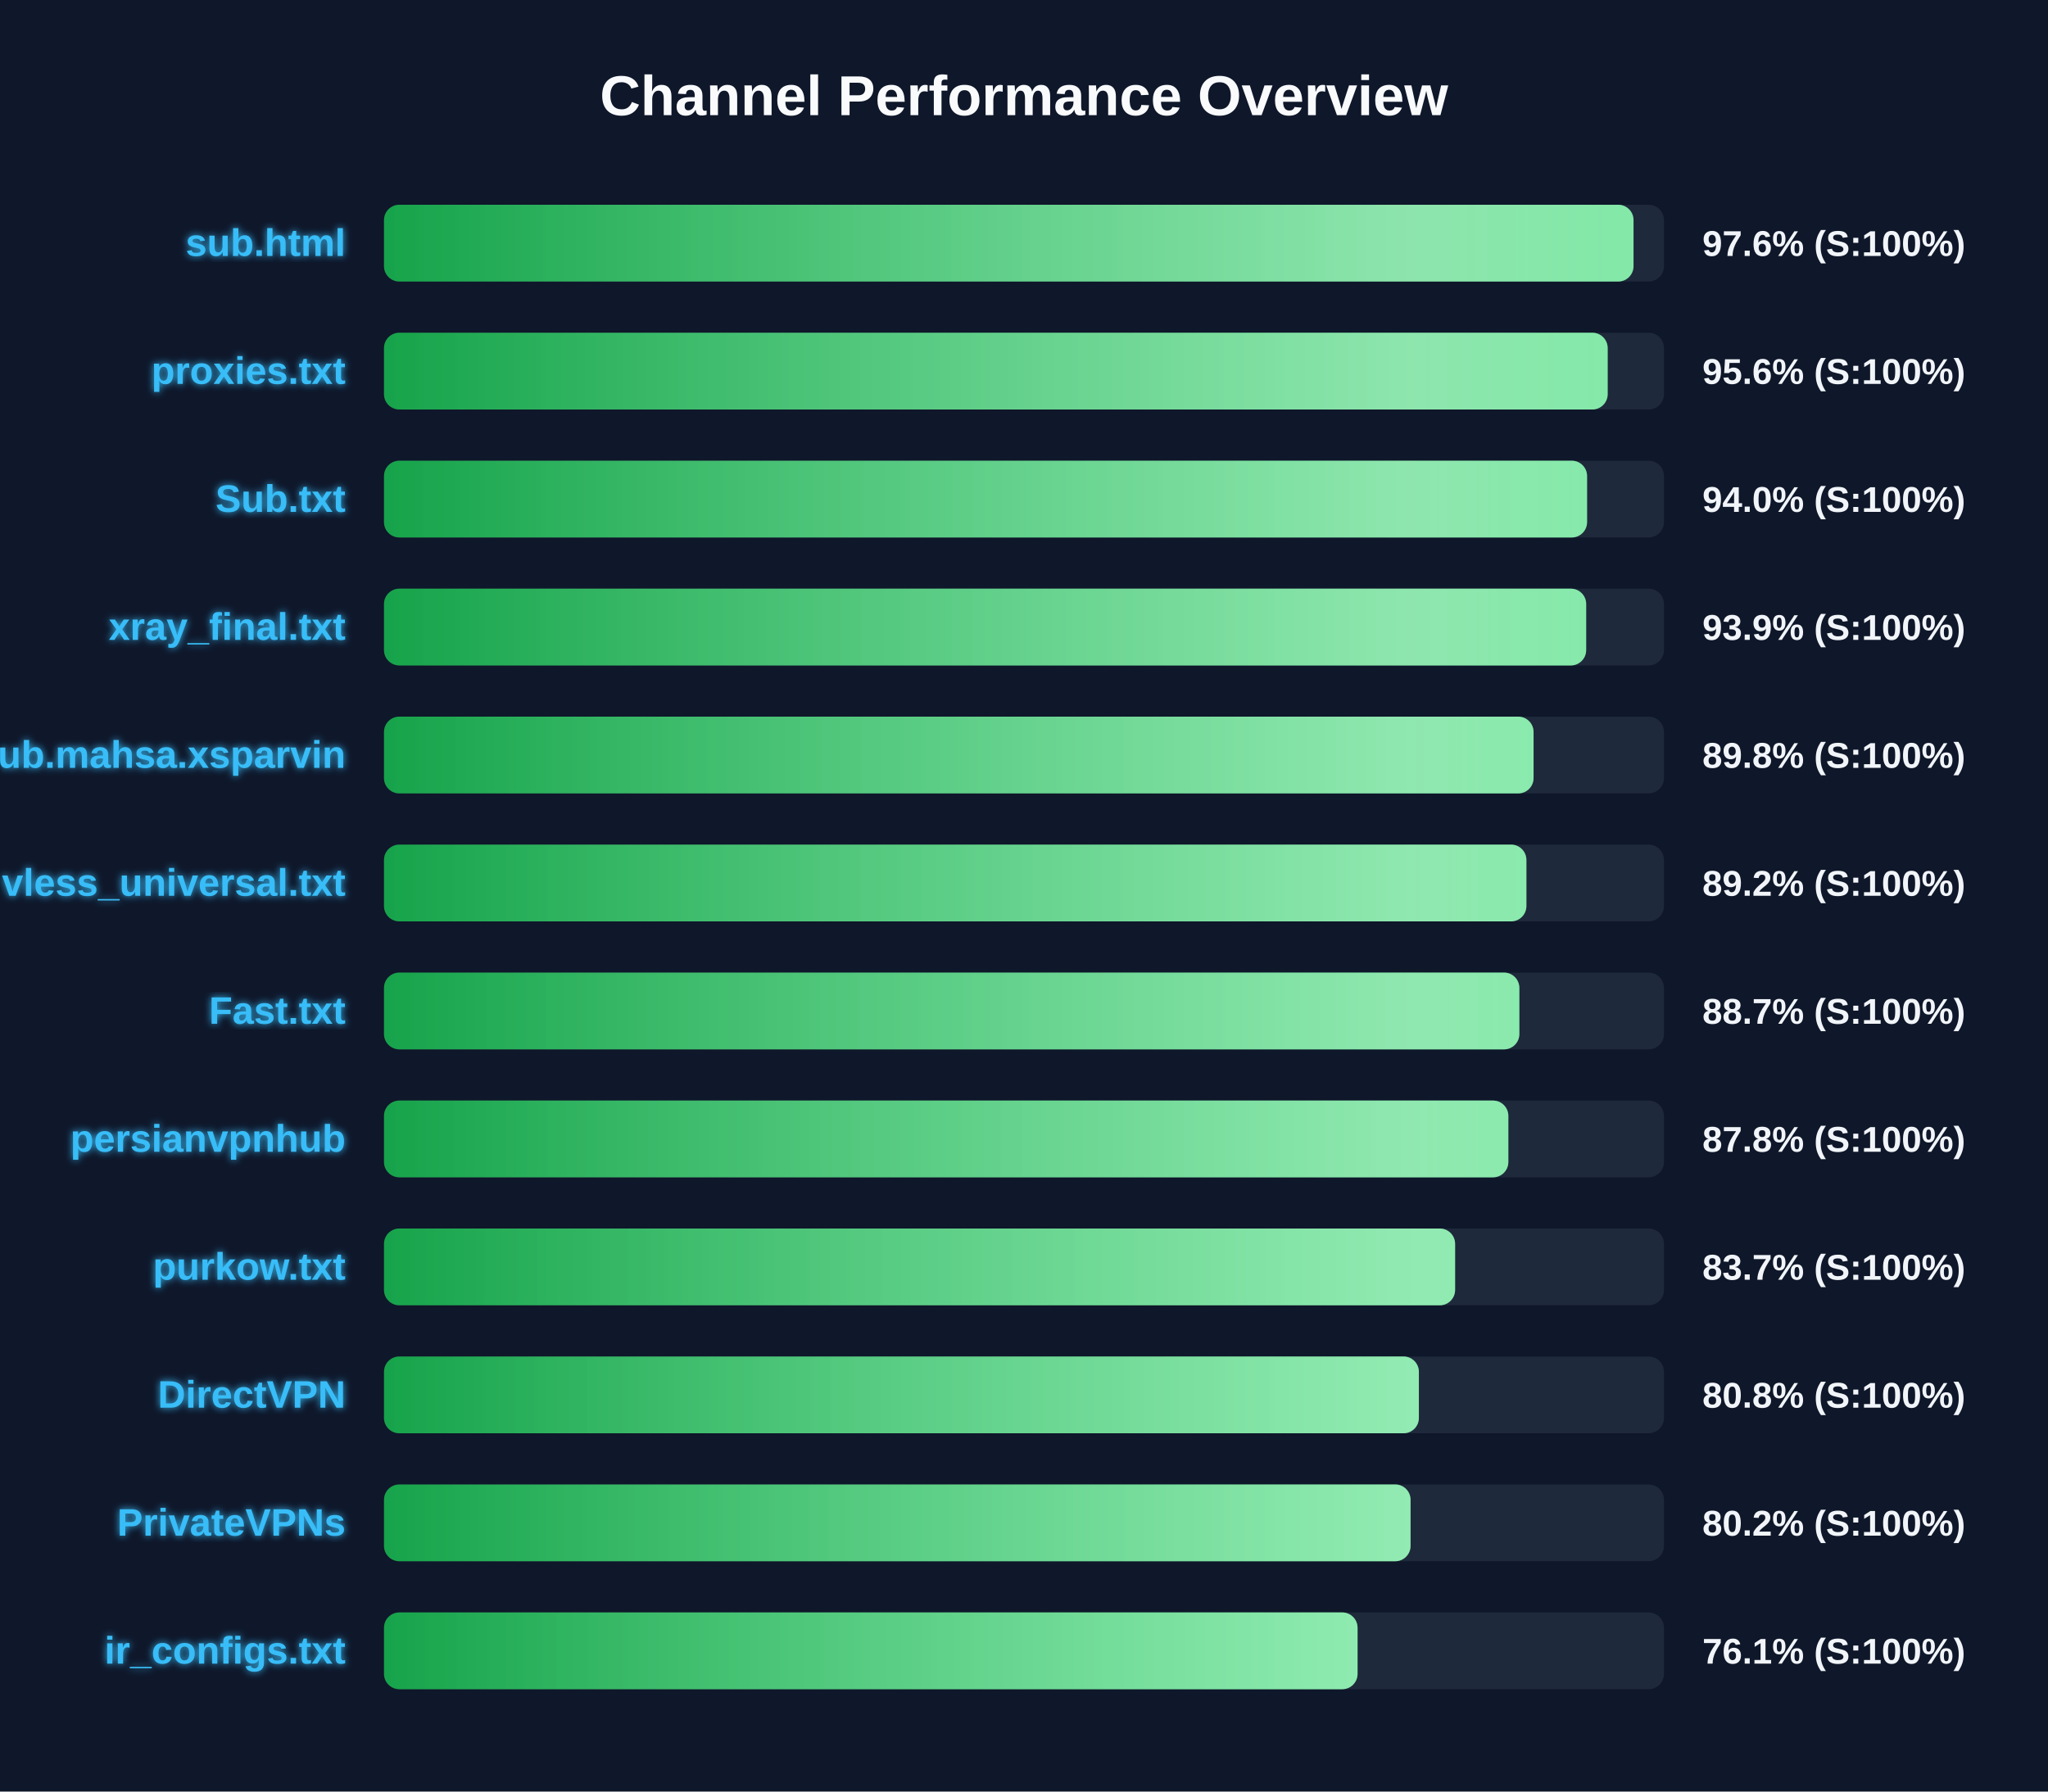
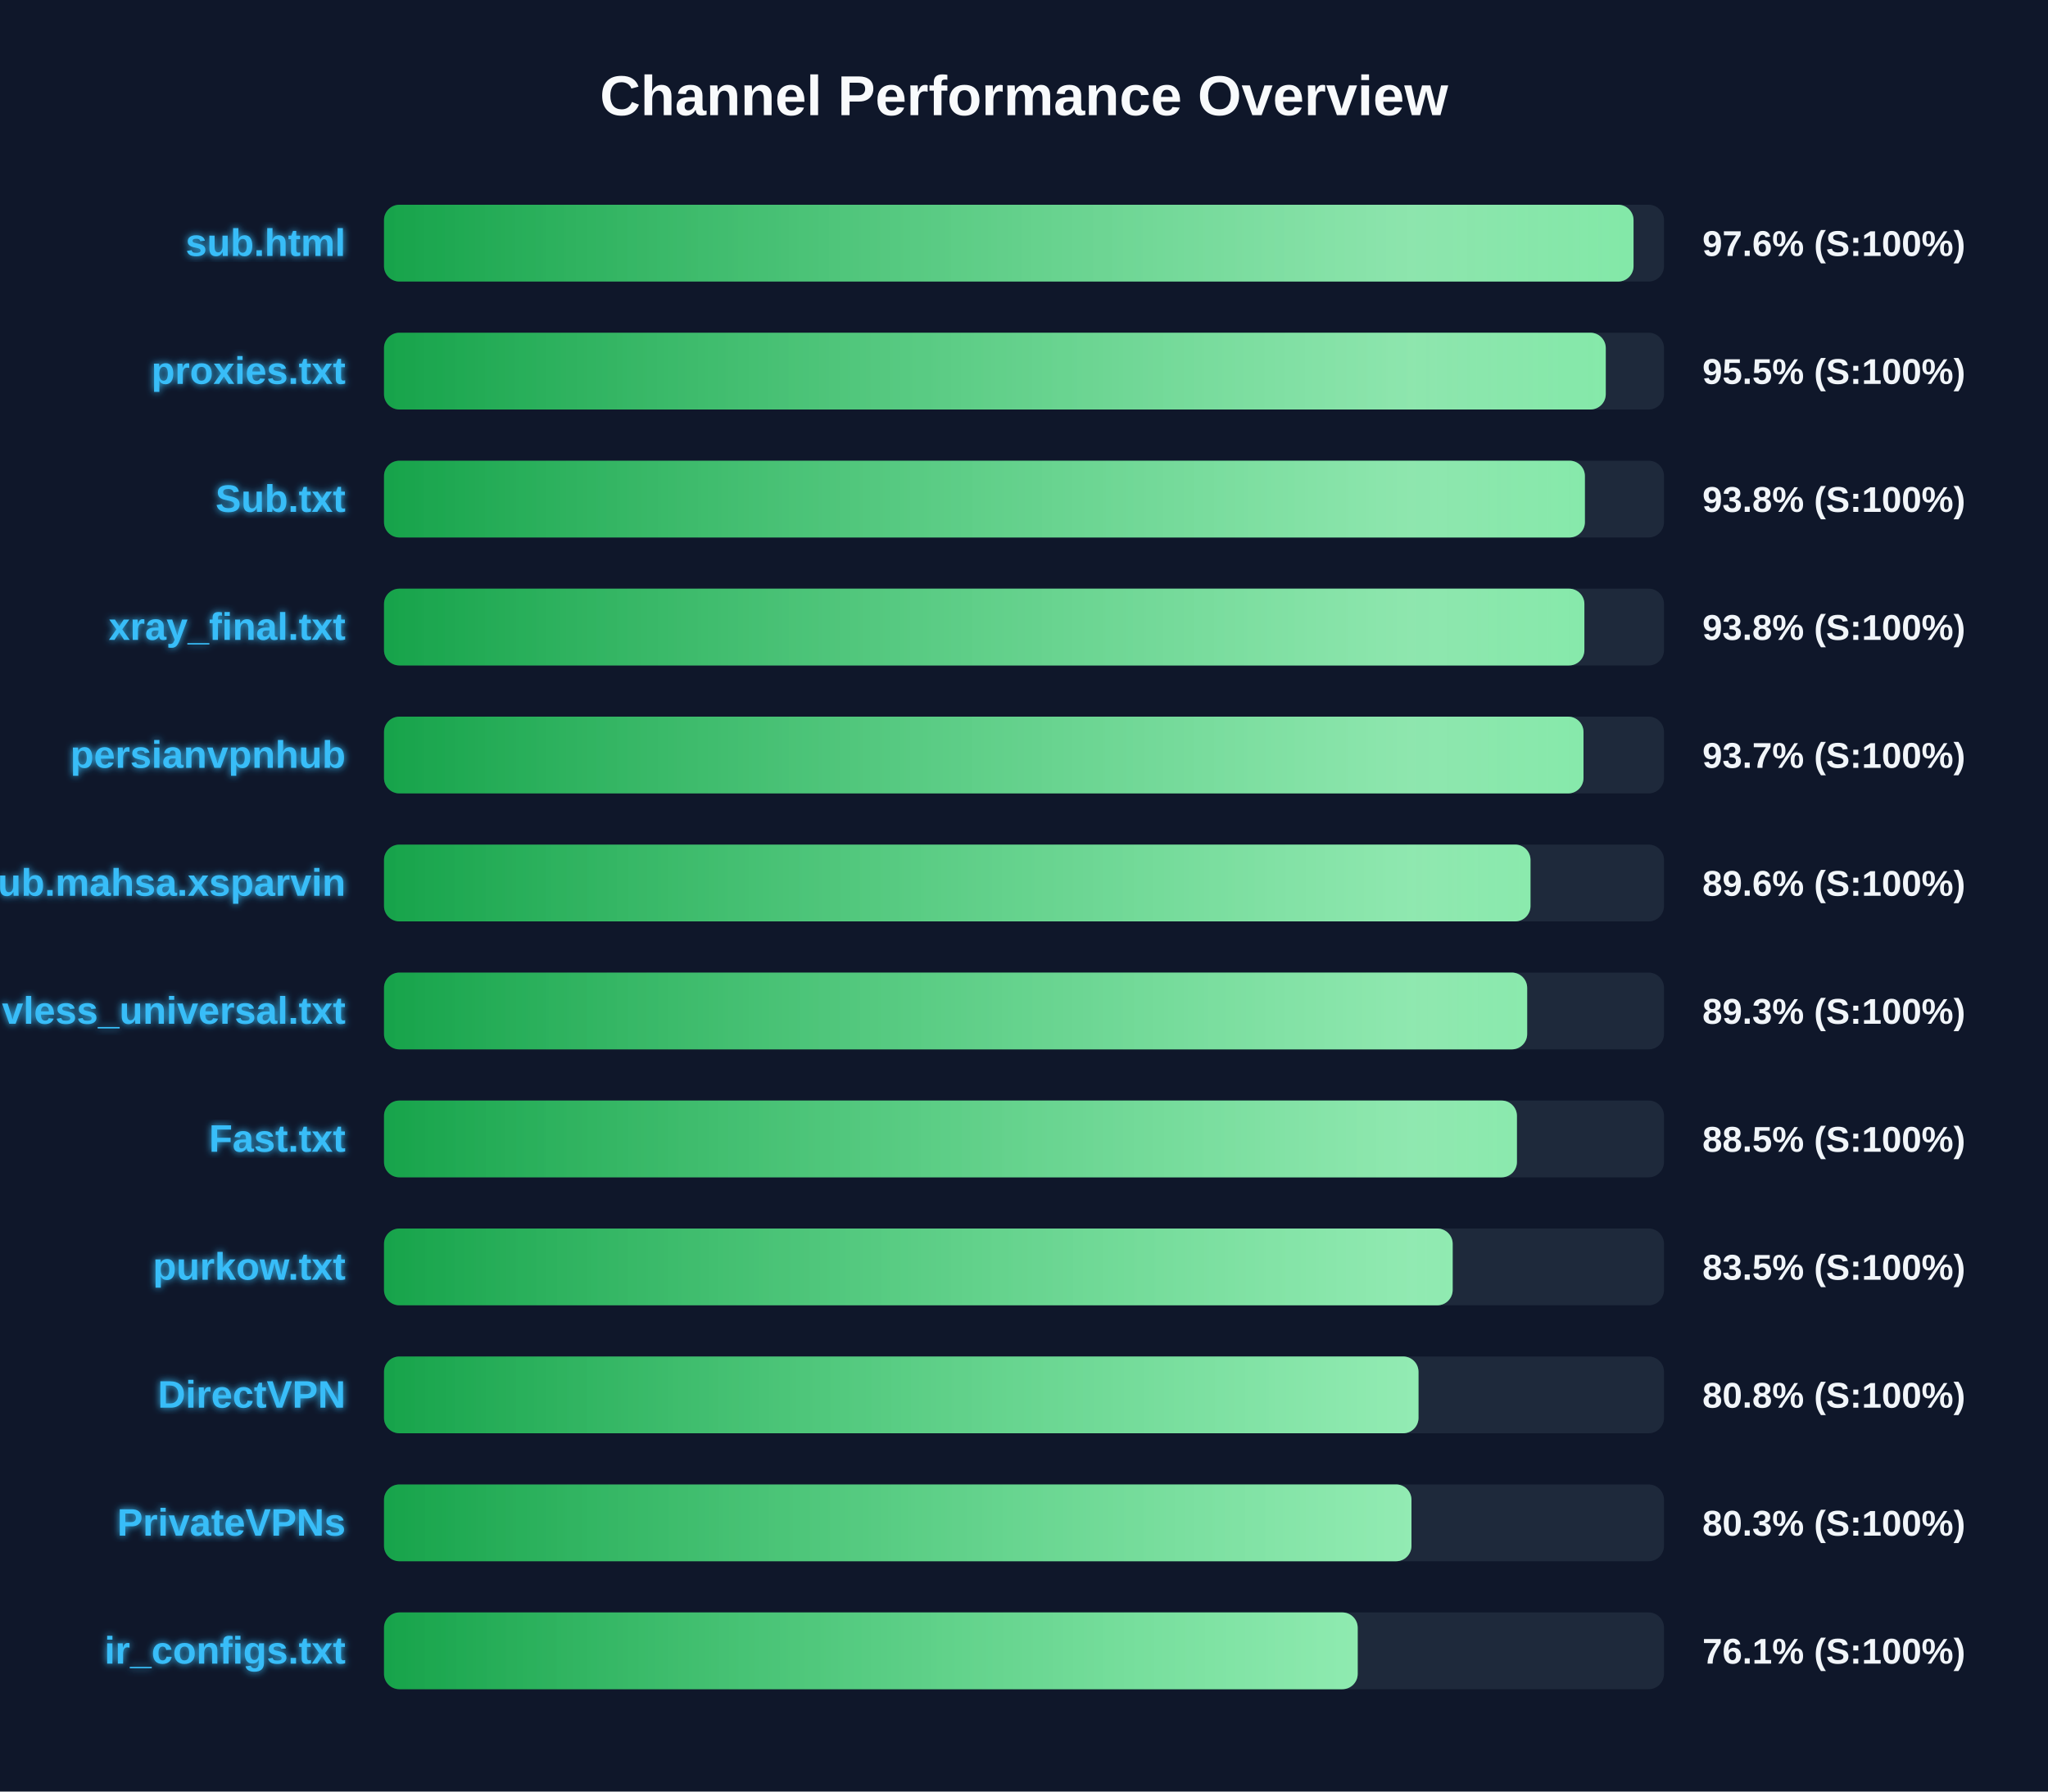
<svg xmlns="http://www.w3.org/2000/svg" width="800" height="700" version="1.1">
  <defs>
    <linearGradient id="grad-green" x1="0%" y1="0%" x2="100%" y2="0%">
      <stop offset="0%" stop-color="#16a34a" />
      <stop offset="100%" stop-color="#4ade80" />
    </linearGradient>
    <linearGradient id="grad-yellow" x1="0%" y1="0%" x2="100%" y2="0%">
      <stop offset="0%" stop-color="#ca8a04" />
      <stop offset="100%" stop-color="#fde047" />
    </linearGradient>
    <linearGradient id="grad-red" x1="0%" y1="0%" x2="100%" y2="0%">
      <stop offset="0%" stop-color="#dc2626" />
      <stop offset="100%" stop-color="#f87171" />
    </linearGradient>
    <linearGradient id="shimmer" x1="0%" y1="0%" x2="100%" y2="0%">
      <stop offset="0%" stop-color="rgba(255,255,255,0)" />
      <stop offset="50%" stop-color="rgba(255,255,255,0.4)" />
      <stop offset="100%" stop-color="rgba(255,255,255,0)" />
    </linearGradient>
    <filter id="glow" x="-20%" y="-20%" width="140%" height="140%">
      <feGaussianBlur stdDeviation="1.5" result="blur" />
      <feComposite in="SourceGraphic" in2="blur" operator="over" />
    </filter>
  </defs>
  <style>
        .bg-rect { fill: #0f172a; }
        .title { font: bold 22px 'Segoe UI', Arial, sans-serif; fill: #f8fafc; }
        .row { font: bold 15px 'Segoe UI', Arial, sans-serif; fill: #38bdf8; filter: url(#glow); }
        .score { font: bold 14px 'Segoe UI', Arial, sans-serif; fill: #f1f5f9; }
        @keyframes shimmer-anim {
            0% { transform: translateX(-100%); }
            100% { transform: translateX(200%); }
        }
        .shimmer-rect {
            animation: shimmer-anim 2.5s infinite linear;
        }
    </style>
  <rect width="100%" height="100%" class="bg-rect" />
  <text x="400" y="45" text-anchor="middle" class="title">Channel Performance Overview</text>
  <rect x="150" y="80" width="500" height="30" fill="#1e293b" rx="6" />
  <clipPath id="clip-0">
    <rect x="150" y="80" width="488.1" height="30" rx="6" />
  </clipPath>
  <rect x="150" y="80" width="488.1" height="30" fill="url(#grad-green)" rx="6" />
  <g clip-path="url(#clip-0)">
    <rect x="150" y="80" width="100%" height="30" fill="url(#shimmer)" class="shimmer-rect" />
  </g>
  <text x="135" y="100" text-anchor="end" class="row">sub.html</text>
  <text x="665" y="100" text-anchor="start" class="score">97.6% (S:100%)</text>
  <rect x="150" y="130" width="500" height="30" fill="#1e293b" rx="6" />
  <clipPath id="clip-1">
-     <rect x="150" y="130" width="478.0" height="30" rx="6" />
+     <rect x="150" y="130" width="477.25" height="30" rx="6" />
  </clipPath>
-   <rect x="150" y="130" width="478.0" height="30" fill="url(#grad-green)" rx="6" />
+   <rect x="150" y="130" width="477.25" height="30" fill="url(#grad-green)" rx="6" />
  <g clip-path="url(#clip-1)">
    <rect x="150" y="130" width="100%" height="30" fill="url(#shimmer)" class="shimmer-rect" />
  </g>
  <text x="135" y="150" text-anchor="end" class="row">proxies.txt</text>
-   <text x="665" y="150" text-anchor="start" class="score">95.6% (S:100%)</text>
+   <text x="665" y="150" text-anchor="start" class="score">95.5% (S:100%)</text>
  <rect x="150" y="180" width="500" height="30" fill="#1e293b" rx="6" />
  <clipPath id="clip-2">
-     <rect x="150" y="180" width="469.95" height="30" rx="6" />
+     <rect x="150" y="180" width="469.1" height="30" rx="6" />
  </clipPath>
-   <rect x="150" y="180" width="469.95" height="30" fill="url(#grad-green)" rx="6" />
+   <rect x="150" y="180" width="469.1" height="30" fill="url(#grad-green)" rx="6" />
  <g clip-path="url(#clip-2)">
    <rect x="150" y="180" width="100%" height="30" fill="url(#shimmer)" class="shimmer-rect" />
  </g>
  <text x="135" y="200" text-anchor="end" class="row">Sub.txt</text>
-   <text x="665" y="200" text-anchor="start" class="score">94.0% (S:100%)</text>
+   <text x="665" y="200" text-anchor="start" class="score">93.8% (S:100%)</text>
  <rect x="150" y="230" width="500" height="30" fill="#1e293b" rx="6" />
  <clipPath id="clip-3">
-     <rect x="150" y="230" width="469.6" height="30" rx="6" />
+     <rect x="150" y="230" width="468.9" height="30" rx="6" />
  </clipPath>
-   <rect x="150" y="230" width="469.6" height="30" fill="url(#grad-green)" rx="6" />
+   <rect x="150" y="230" width="468.9" height="30" fill="url(#grad-green)" rx="6" />
  <g clip-path="url(#clip-3)">
    <rect x="150" y="230" width="100%" height="30" fill="url(#shimmer)" class="shimmer-rect" />
  </g>
  <text x="135" y="250" text-anchor="end" class="row">xray_final.txt</text>
-   <text x="665" y="250" text-anchor="start" class="score">93.9% (S:100%)</text>
+   <text x="665" y="250" text-anchor="start" class="score">93.8% (S:100%)</text>
  <rect x="150" y="280" width="500" height="30" fill="#1e293b" rx="6" />
  <clipPath id="clip-4">
-     <rect x="150" y="280" width="449.05" height="30" rx="6" />
+     <rect x="150" y="280" width="468.55" height="30" rx="6" />
  </clipPath>
-   <rect x="150" y="280" width="449.05" height="30" fill="url(#grad-green)" rx="6" />
+   <rect x="150" y="280" width="468.55" height="30" fill="url(#grad-green)" rx="6" />
  <g clip-path="url(#clip-4)">
    <rect x="150" y="280" width="100%" height="30" fill="url(#shimmer)" class="shimmer-rect" />
  </g>
-   <text x="135" y="300" text-anchor="end" class="row">Sub.mahsa.xsparvin</text>
-   <text x="665" y="300" text-anchor="start" class="score">89.8% (S:100%)</text>
+   <text x="135" y="300" text-anchor="end" class="row">persianvpnhub</text>
+   <text x="665" y="300" text-anchor="start" class="score">93.7% (S:100%)</text>
  <rect x="150" y="330" width="500" height="30" fill="#1e293b" rx="6" />
  <clipPath id="clip-5">
-     <rect x="150" y="330" width="446.25" height="30" rx="6" />
+     <rect x="150" y="330" width="447.85" height="30" rx="6" />
  </clipPath>
-   <rect x="150" y="330" width="446.25" height="30" fill="url(#grad-green)" rx="6" />
+   <rect x="150" y="330" width="447.85" height="30" fill="url(#grad-green)" rx="6" />
  <g clip-path="url(#clip-5)">
    <rect x="150" y="330" width="100%" height="30" fill="url(#shimmer)" class="shimmer-rect" />
  </g>
-   <text x="135" y="350" text-anchor="end" class="row">vless_universal.txt</text>
-   <text x="665" y="350" text-anchor="start" class="score">89.2% (S:100%)</text>
+   <text x="135" y="350" text-anchor="end" class="row">Sub.mahsa.xsparvin</text>
+   <text x="665" y="350" text-anchor="start" class="score">89.6% (S:100%)</text>
  <rect x="150" y="380" width="500" height="30" fill="#1e293b" rx="6" />
  <clipPath id="clip-6">
-     <rect x="150" y="380" width="443.5" height="30" rx="6" />
+     <rect x="150" y="380" width="446.55" height="30" rx="6" />
  </clipPath>
-   <rect x="150" y="380" width="443.5" height="30" fill="url(#grad-green)" rx="6" />
+   <rect x="150" y="380" width="446.55" height="30" fill="url(#grad-green)" rx="6" />
  <g clip-path="url(#clip-6)">
    <rect x="150" y="380" width="100%" height="30" fill="url(#shimmer)" class="shimmer-rect" />
  </g>
-   <text x="135" y="400" text-anchor="end" class="row">Fast.txt</text>
-   <text x="665" y="400" text-anchor="start" class="score">88.7% (S:100%)</text>
+   <text x="135" y="400" text-anchor="end" class="row">vless_universal.txt</text>
+   <text x="665" y="400" text-anchor="start" class="score">89.3% (S:100%)</text>
  <rect x="150" y="430" width="500" height="30" fill="#1e293b" rx="6" />
  <clipPath id="clip-7">
-     <rect x="150" y="430" width="439.2" height="30" rx="6" />
+     <rect x="150" y="430" width="442.55" height="30" rx="6" />
  </clipPath>
-   <rect x="150" y="430" width="439.2" height="30" fill="url(#grad-green)" rx="6" />
+   <rect x="150" y="430" width="442.55" height="30" fill="url(#grad-green)" rx="6" />
  <g clip-path="url(#clip-7)">
    <rect x="150" y="430" width="100%" height="30" fill="url(#shimmer)" class="shimmer-rect" />
  </g>
-   <text x="135" y="450" text-anchor="end" class="row">persianvpnhub</text>
-   <text x="665" y="450" text-anchor="start" class="score">87.8% (S:100%)</text>
+   <text x="135" y="450" text-anchor="end" class="row">Fast.txt</text>
+   <text x="665" y="450" text-anchor="start" class="score">88.5% (S:100%)</text>
  <rect x="150" y="480" width="500" height="30" fill="#1e293b" rx="6" />
  <clipPath id="clip-8">
-     <rect x="150" y="480" width="418.4" height="30" rx="6" />
+     <rect x="150" y="480" width="417.45" height="30" rx="6" />
  </clipPath>
-   <rect x="150" y="480" width="418.4" height="30" fill="url(#grad-green)" rx="6" />
+   <rect x="150" y="480" width="417.45" height="30" fill="url(#grad-green)" rx="6" />
  <g clip-path="url(#clip-8)">
    <rect x="150" y="480" width="100%" height="30" fill="url(#shimmer)" class="shimmer-rect" />
  </g>
  <text x="135" y="500" text-anchor="end" class="row">purkow.txt</text>
-   <text x="665" y="500" text-anchor="start" class="score">83.7% (S:100%)</text>
+   <text x="665" y="500" text-anchor="start" class="score">83.5% (S:100%)</text>
  <rect x="150" y="530" width="500" height="30" fill="#1e293b" rx="6" />
  <clipPath id="clip-9">
-     <rect x="150" y="530" width="404.25" height="30" rx="6" />
+     <rect x="150" y="530" width="404.1" height="30" rx="6" />
  </clipPath>
-   <rect x="150" y="530" width="404.25" height="30" fill="url(#grad-green)" rx="6" />
+   <rect x="150" y="530" width="404.1" height="30" fill="url(#grad-green)" rx="6" />
  <g clip-path="url(#clip-9)">
    <rect x="150" y="530" width="100%" height="30" fill="url(#shimmer)" class="shimmer-rect" />
  </g>
  <text x="135" y="550" text-anchor="end" class="row">DirectVPN</text>
  <text x="665" y="550" text-anchor="start" class="score">80.8% (S:100%)</text>
  <rect x="150" y="580" width="500" height="30" fill="#1e293b" rx="6" />
  <clipPath id="clip-10">
-     <rect x="150" y="580" width="401.0" height="30" rx="6" />
+     <rect x="150" y="580" width="401.35" height="30" rx="6" />
  </clipPath>
-   <rect x="150" y="580" width="401.0" height="30" fill="url(#grad-green)" rx="6" />
+   <rect x="150" y="580" width="401.35" height="30" fill="url(#grad-green)" rx="6" />
  <g clip-path="url(#clip-10)">
    <rect x="150" y="580" width="100%" height="30" fill="url(#shimmer)" class="shimmer-rect" />
  </g>
  <text x="135" y="600" text-anchor="end" class="row">PrivateVPNs</text>
-   <text x="665" y="600" text-anchor="start" class="score">80.2% (S:100%)</text>
+   <text x="665" y="600" text-anchor="start" class="score">80.3% (S:100%)</text>
  <rect x="150" y="630" width="500" height="30" fill="#1e293b" rx="6" />
  <clipPath id="clip-11">
-     <rect x="150" y="630" width="380.3" height="30" rx="6" />
+     <rect x="150" y="630" width="380.35" height="30" rx="6" />
  </clipPath>
-   <rect x="150" y="630" width="380.3" height="30" fill="url(#grad-green)" rx="6" />
+   <rect x="150" y="630" width="380.35" height="30" fill="url(#grad-green)" rx="6" />
  <g clip-path="url(#clip-11)">
    <rect x="150" y="630" width="100%" height="30" fill="url(#shimmer)" class="shimmer-rect" />
  </g>
  <text x="135" y="650" text-anchor="end" class="row">ir_configs.txt</text>
  <text x="665" y="650" text-anchor="start" class="score">76.1% (S:100%)</text>
</svg>
